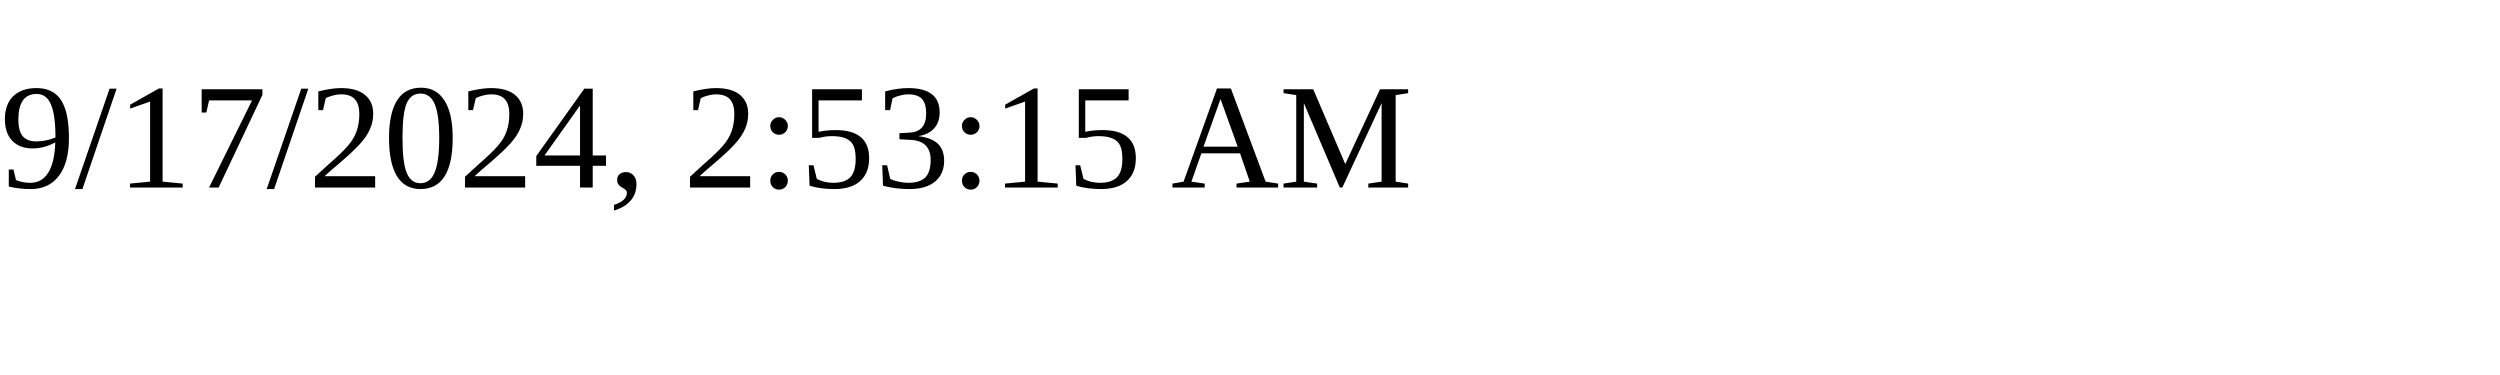
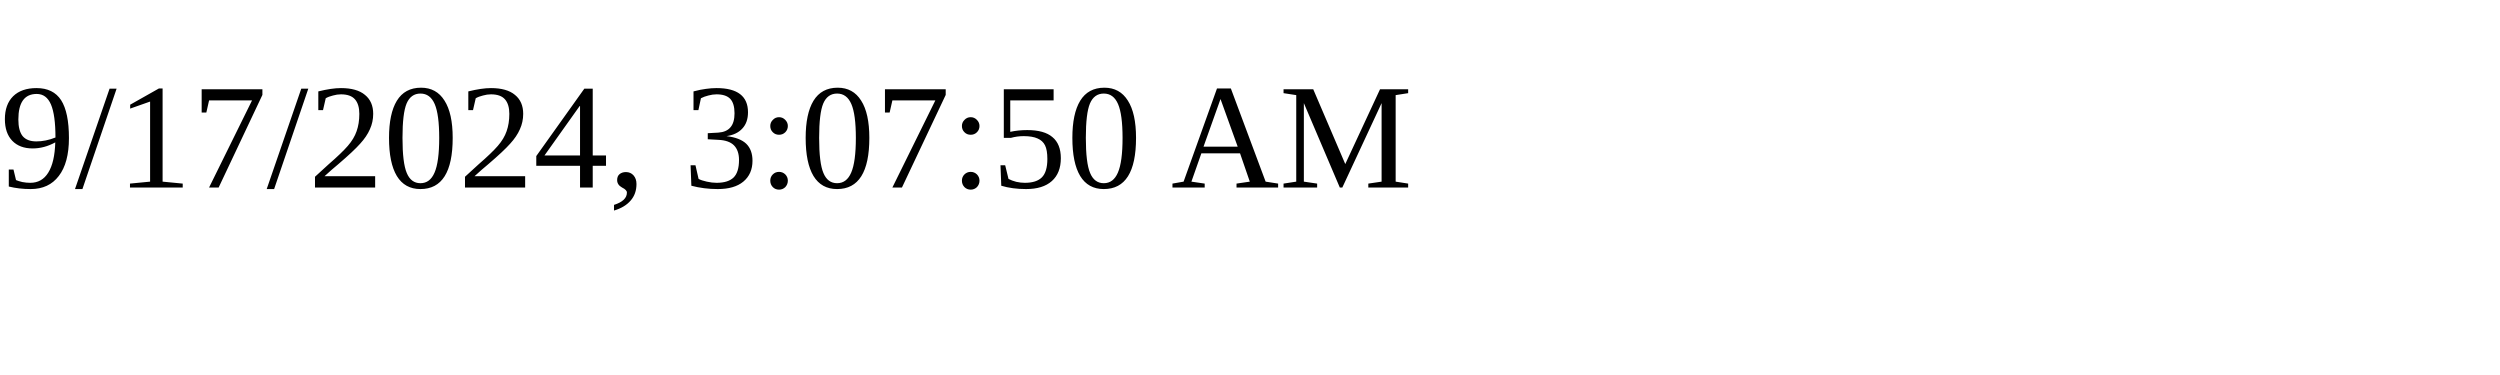
<svg xmlns="http://www.w3.org/2000/svg" height="30" width="200">
-   <text x="0" y="15">9/17/2024, 2:53:15 AM</text>
+   <text x="0" y="15">9/17/2024, 3:07:50 AM</text>
</svg>
